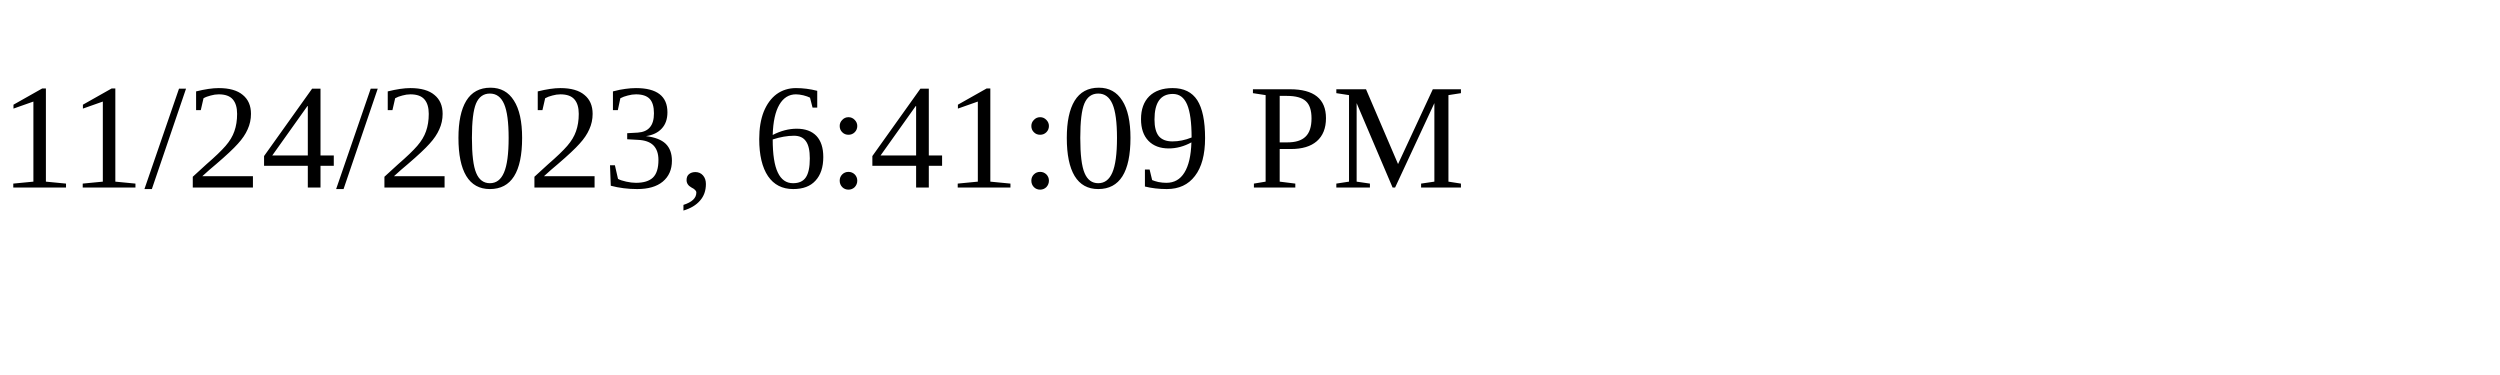
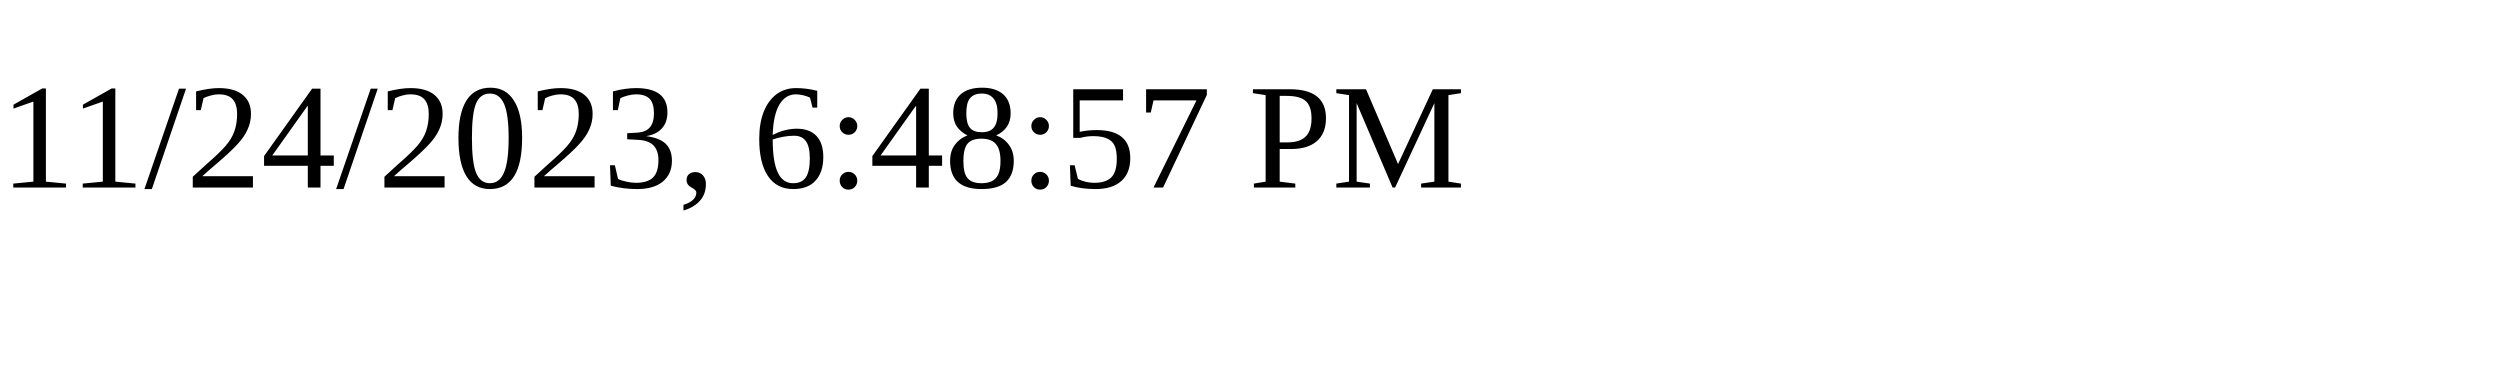
<svg xmlns="http://www.w3.org/2000/svg" height="30" width="200">
-   <text x="0" y="15">11/24/2023, 6:41:09 PM</text>
+   <text x="0" y="15">11/24/2023, 6:48:57 PM</text>
</svg>
